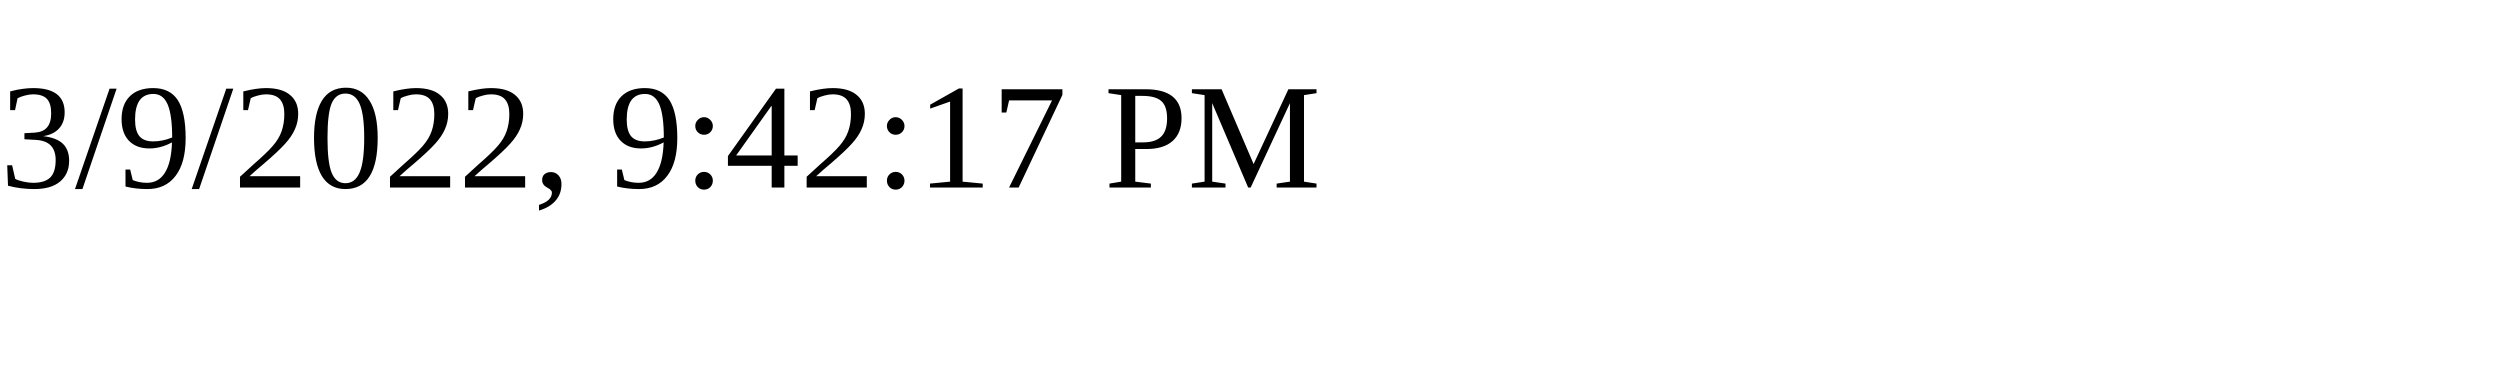
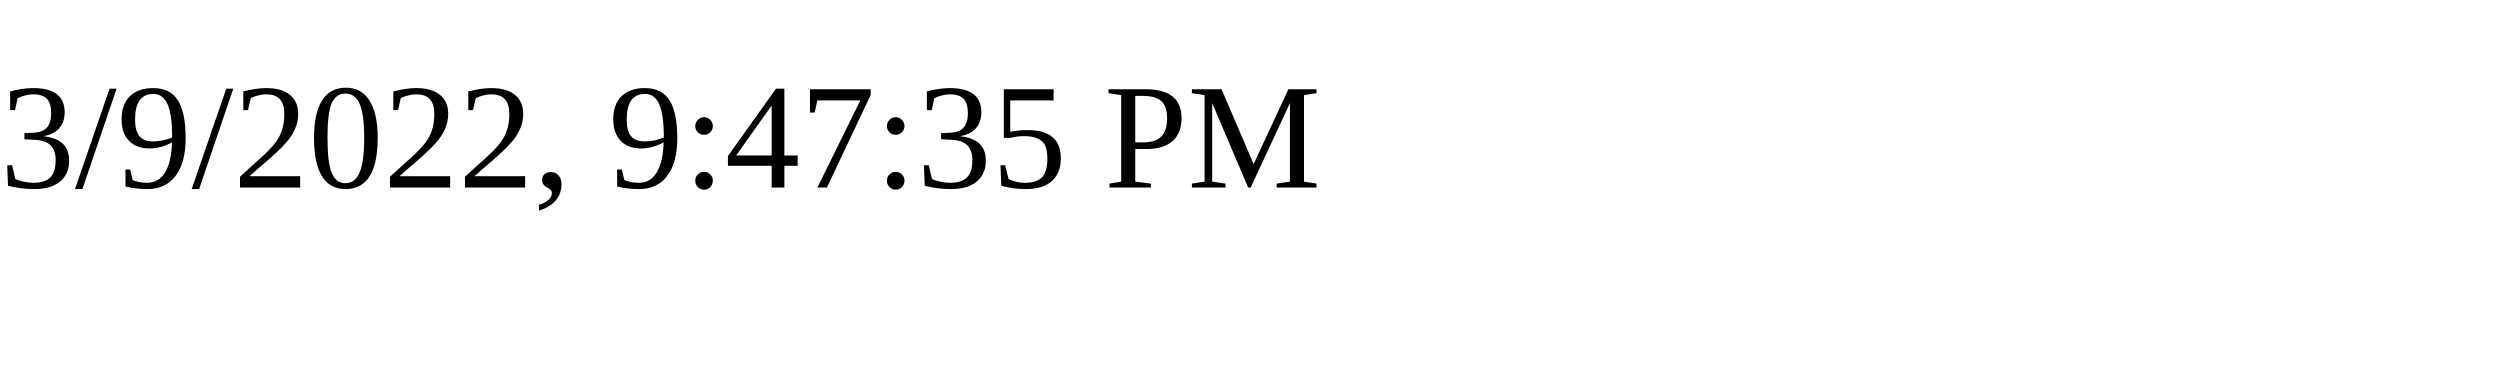
<svg xmlns="http://www.w3.org/2000/svg" height="30" width="200">
-   <text x="0" y="15">3/9/2022, 9:42:17 PM</text>
+   <text x="0" y="15">3/9/2022, 9:47:35 PM</text>
</svg>
